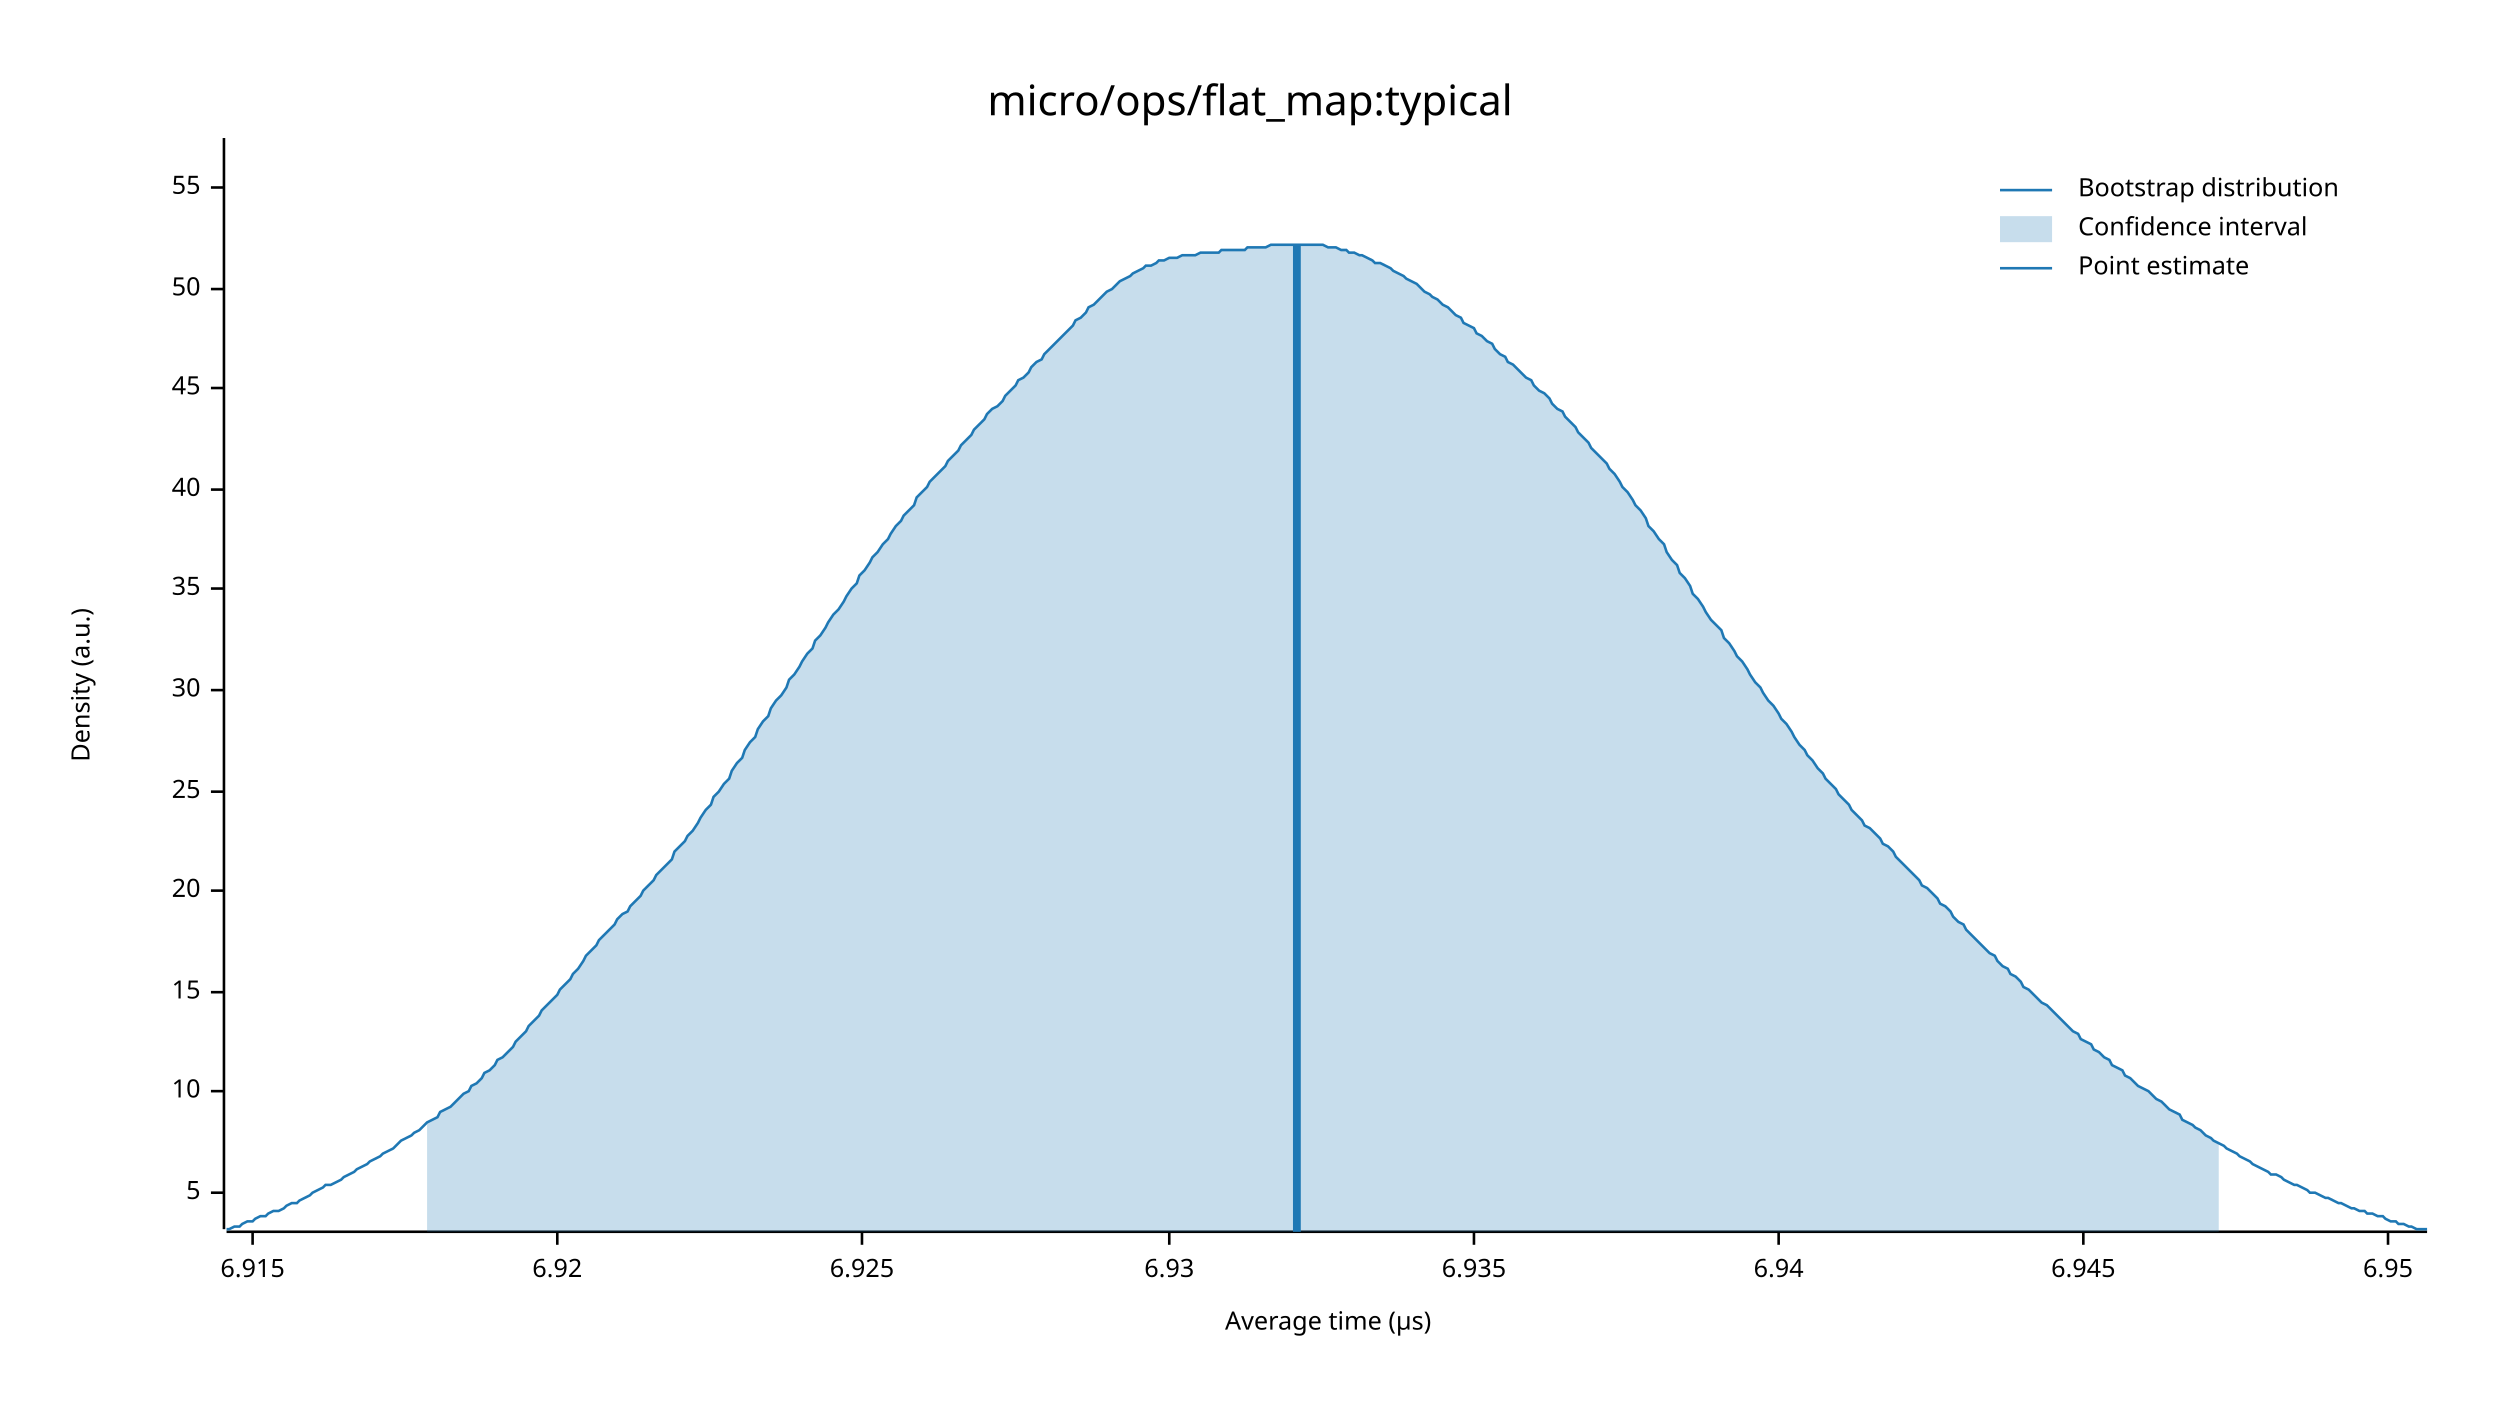
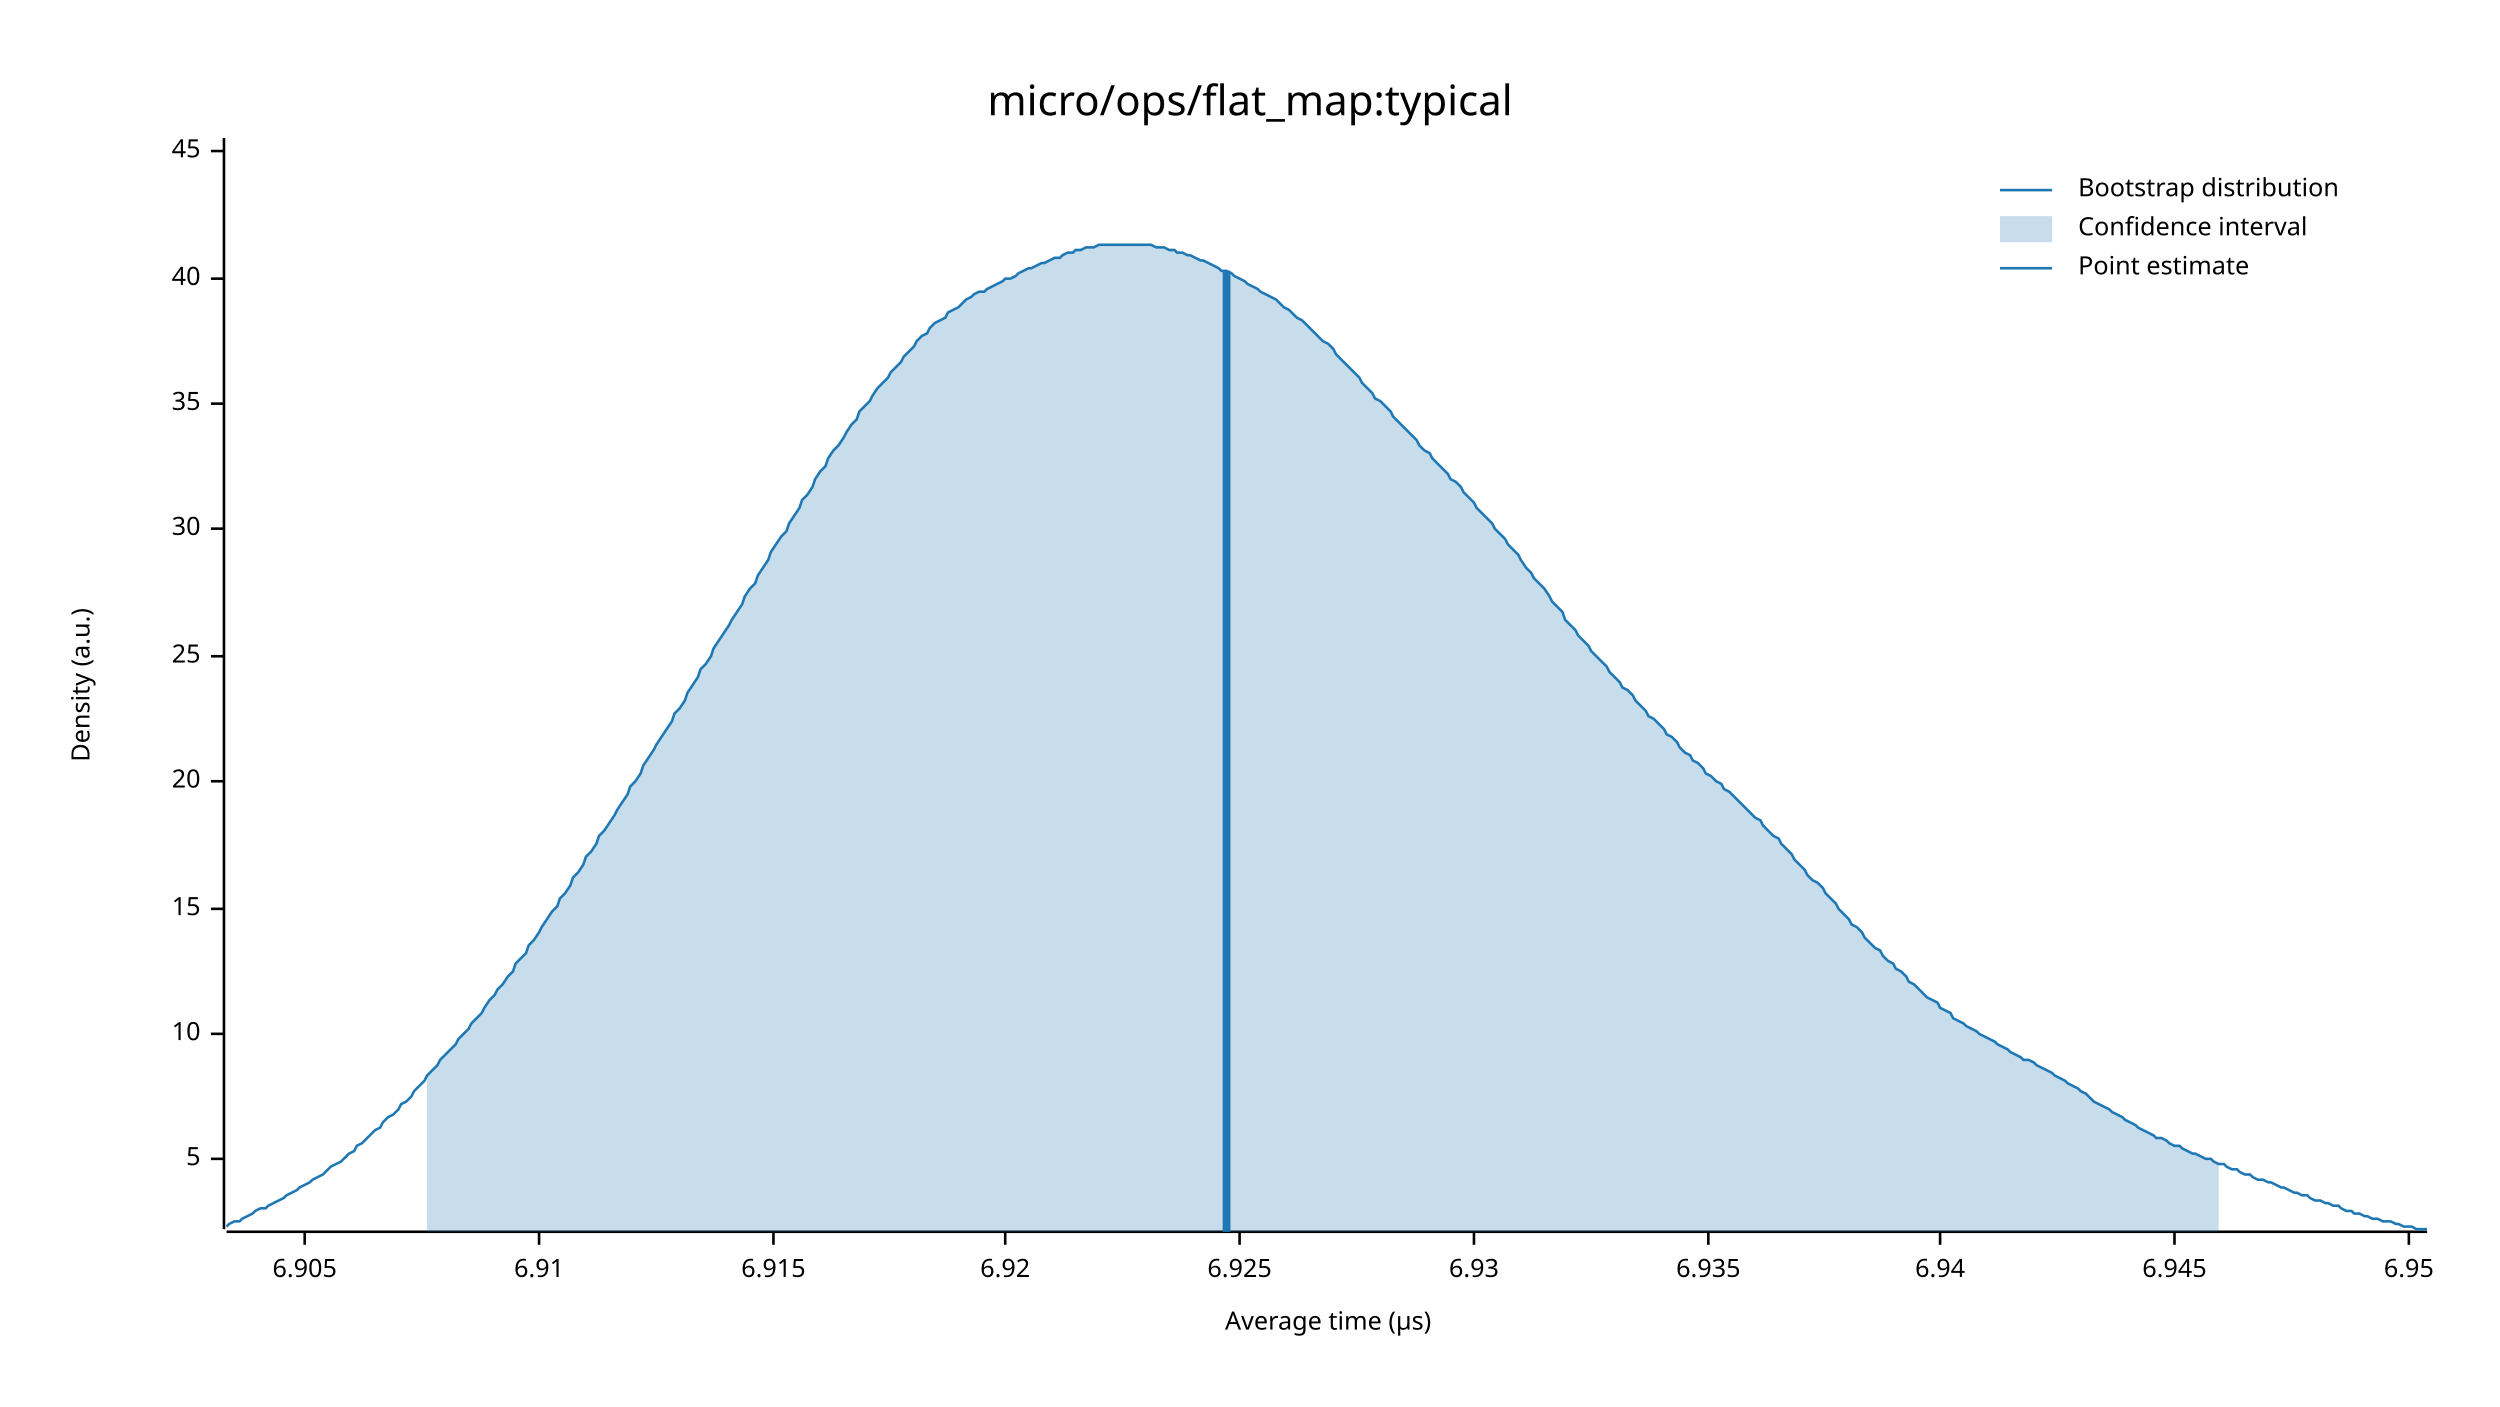
<svg xmlns="http://www.w3.org/2000/svg" width="960" height="540" viewBox="0 0 960 540">
  <text x="480" y="32" dy="0.76em" text-anchor="middle" font-family="sans-serif" font-size="16.129" opacity="1" fill="#000000">
micro/ops/flat_map:typical
</text>
  <text x="27" y="263" dy="0.76em" text-anchor="middle" font-family="sans-serif" font-size="9.677" opacity="1" fill="#000000" transform="rotate(270, 27, 263)">
Density (a.u.)
</text>
  <text x="510" y="513" dy="-0.5ex" text-anchor="middle" font-family="sans-serif" font-size="9.677" opacity="1" fill="#000000">
Average time (µs)
</text>
  <polyline fill="none" opacity="1" stroke="#000000" stroke-width="1" points="86,53 86,472 " />
-   <text x="77" y="458" dy="0.5ex" text-anchor="end" font-family="sans-serif" font-size="9.677" opacity="1" fill="#000000">
+   <text x="77" y="445" dy="0.5ex" text-anchor="end" font-family="sans-serif" font-size="9.677" opacity="1" fill="#000000">
5
</text>
-   <polyline fill="none" opacity="1" stroke="#000000" stroke-width="1" points="81,458 86,458 " />
-   <text x="77" y="419" dy="0.5ex" text-anchor="end" font-family="sans-serif" font-size="9.677" opacity="1" fill="#000000">
+   <polyline fill="none" opacity="1" stroke="#000000" stroke-width="1" points="81,445 86,445 " />
+   <text x="77" y="397" dy="0.5ex" text-anchor="end" font-family="sans-serif" font-size="9.677" opacity="1" fill="#000000">
10
</text>
-   <polyline fill="none" opacity="1" stroke="#000000" stroke-width="1" points="81,419 86,419 " />
-   <text x="77" y="381" dy="0.5ex" text-anchor="end" font-family="sans-serif" font-size="9.677" opacity="1" fill="#000000">
+   <polyline fill="none" opacity="1" stroke="#000000" stroke-width="1" points="81,397 86,397 " />
+   <text x="77" y="349" dy="0.5ex" text-anchor="end" font-family="sans-serif" font-size="9.677" opacity="1" fill="#000000">
15
</text>
-   <polyline fill="none" opacity="1" stroke="#000000" stroke-width="1" points="81,381 86,381 " />
-   <text x="77" y="342" dy="0.5ex" text-anchor="end" font-family="sans-serif" font-size="9.677" opacity="1" fill="#000000">
+   <polyline fill="none" opacity="1" stroke="#000000" stroke-width="1" points="81,349 86,349 " />
+   <text x="77" y="300" dy="0.5ex" text-anchor="end" font-family="sans-serif" font-size="9.677" opacity="1" fill="#000000">
20
</text>
-   <polyline fill="none" opacity="1" stroke="#000000" stroke-width="1" points="81,342 86,342 " />
-   <text x="77" y="304" dy="0.5ex" text-anchor="end" font-family="sans-serif" font-size="9.677" opacity="1" fill="#000000">
+   <polyline fill="none" opacity="1" stroke="#000000" stroke-width="1" points="81,300 86,300 " />
+   <text x="77" y="252" dy="0.5ex" text-anchor="end" font-family="sans-serif" font-size="9.677" opacity="1" fill="#000000">
25
</text>
-   <polyline fill="none" opacity="1" stroke="#000000" stroke-width="1" points="81,304 86,304 " />
-   <text x="77" y="265" dy="0.5ex" text-anchor="end" font-family="sans-serif" font-size="9.677" opacity="1" fill="#000000">
+   <polyline fill="none" opacity="1" stroke="#000000" stroke-width="1" points="81,252 86,252 " />
+   <text x="77" y="203" dy="0.5ex" text-anchor="end" font-family="sans-serif" font-size="9.677" opacity="1" fill="#000000">
30
</text>
-   <polyline fill="none" opacity="1" stroke="#000000" stroke-width="1" points="81,265 86,265 " />
-   <text x="77" y="226" dy="0.5ex" text-anchor="end" font-family="sans-serif" font-size="9.677" opacity="1" fill="#000000">
+   <polyline fill="none" opacity="1" stroke="#000000" stroke-width="1" points="81,203 86,203 " />
+   <text x="77" y="155" dy="0.5ex" text-anchor="end" font-family="sans-serif" font-size="9.677" opacity="1" fill="#000000">
35
</text>
-   <polyline fill="none" opacity="1" stroke="#000000" stroke-width="1" points="81,226 86,226 " />
-   <text x="77" y="188" dy="0.5ex" text-anchor="end" font-family="sans-serif" font-size="9.677" opacity="1" fill="#000000">
+   <polyline fill="none" opacity="1" stroke="#000000" stroke-width="1" points="81,155 86,155 " />
+   <text x="77" y="107" dy="0.5ex" text-anchor="end" font-family="sans-serif" font-size="9.677" opacity="1" fill="#000000">
40
</text>
-   <polyline fill="none" opacity="1" stroke="#000000" stroke-width="1" points="81,188 86,188 " />
-   <text x="77" y="149" dy="0.5ex" text-anchor="end" font-family="sans-serif" font-size="9.677" opacity="1" fill="#000000">
+   <polyline fill="none" opacity="1" stroke="#000000" stroke-width="1" points="81,107 86,107 " />
+   <text x="77" y="58" dy="0.5ex" text-anchor="end" font-family="sans-serif" font-size="9.677" opacity="1" fill="#000000">
45
</text>
-   <polyline fill="none" opacity="1" stroke="#000000" stroke-width="1" points="81,149 86,149 " />
-   <text x="77" y="111" dy="0.5ex" text-anchor="end" font-family="sans-serif" font-size="9.677" opacity="1" fill="#000000">
- 50
+   <polyline fill="none" opacity="1" stroke="#000000" stroke-width="1" points="81,58 86,58 " />
+   <polyline fill="none" opacity="1" stroke="#000000" stroke-width="1" points="87,473 932,473 " />
+   <text x="117" y="483" dy="0.76em" text-anchor="middle" font-family="sans-serif" font-size="9.677" opacity="1" fill="#000000">
+ 6.905
</text>
-   <polyline fill="none" opacity="1" stroke="#000000" stroke-width="1" points="81,111 86,111 " />
-   <text x="77" y="72" dy="0.5ex" text-anchor="end" font-family="sans-serif" font-size="9.677" opacity="1" fill="#000000">
- 55
+   <polyline fill="none" opacity="1" stroke="#000000" stroke-width="1" points="117,473 117,478 " />
+   <text x="207" y="483" dy="0.76em" text-anchor="middle" font-family="sans-serif" font-size="9.677" opacity="1" fill="#000000">
+ 6.91
</text>
-   <polyline fill="none" opacity="1" stroke="#000000" stroke-width="1" points="81,72 86,72 " />
-   <polyline fill="none" opacity="1" stroke="#000000" stroke-width="1" points="87,473 932,473 " />
-   <text x="97" y="483" dy="0.76em" text-anchor="middle" font-family="sans-serif" font-size="9.677" opacity="1" fill="#000000">
+   <polyline fill="none" opacity="1" stroke="#000000" stroke-width="1" points="207,473 207,478 " />
+   <text x="297" y="483" dy="0.76em" text-anchor="middle" font-family="sans-serif" font-size="9.677" opacity="1" fill="#000000">
6.915
</text>
-   <polyline fill="none" opacity="1" stroke="#000000" stroke-width="1" points="97,473 97,478 " />
-   <text x="214" y="483" dy="0.76em" text-anchor="middle" font-family="sans-serif" font-size="9.677" opacity="1" fill="#000000">
+   <polyline fill="none" opacity="1" stroke="#000000" stroke-width="1" points="297,473 297,478 " />
+   <text x="386" y="483" dy="0.76em" text-anchor="middle" font-family="sans-serif" font-size="9.677" opacity="1" fill="#000000">
6.92
</text>
-   <polyline fill="none" opacity="1" stroke="#000000" stroke-width="1" points="214,473 214,478 " />
-   <text x="331" y="483" dy="0.76em" text-anchor="middle" font-family="sans-serif" font-size="9.677" opacity="1" fill="#000000">
+   <polyline fill="none" opacity="1" stroke="#000000" stroke-width="1" points="386,473 386,478 " />
+   <text x="476" y="483" dy="0.76em" text-anchor="middle" font-family="sans-serif" font-size="9.677" opacity="1" fill="#000000">
6.925
</text>
-   <polyline fill="none" opacity="1" stroke="#000000" stroke-width="1" points="331,473 331,478 " />
-   <text x="449" y="483" dy="0.76em" text-anchor="middle" font-family="sans-serif" font-size="9.677" opacity="1" fill="#000000">
+   <polyline fill="none" opacity="1" stroke="#000000" stroke-width="1" points="476,473 476,478 " />
+   <text x="566" y="483" dy="0.76em" text-anchor="middle" font-family="sans-serif" font-size="9.677" opacity="1" fill="#000000">
6.93
</text>
-   <polyline fill="none" opacity="1" stroke="#000000" stroke-width="1" points="449,473 449,478 " />
-   <text x="566" y="483" dy="0.76em" text-anchor="middle" font-family="sans-serif" font-size="9.677" opacity="1" fill="#000000">
+   <polyline fill="none" opacity="1" stroke="#000000" stroke-width="1" points="566,473 566,478 " />
+   <text x="656" y="483" dy="0.76em" text-anchor="middle" font-family="sans-serif" font-size="9.677" opacity="1" fill="#000000">
6.935
</text>
-   <polyline fill="none" opacity="1" stroke="#000000" stroke-width="1" points="566,473 566,478 " />
-   <text x="683" y="483" dy="0.76em" text-anchor="middle" font-family="sans-serif" font-size="9.677" opacity="1" fill="#000000">
+   <polyline fill="none" opacity="1" stroke="#000000" stroke-width="1" points="656,473 656,478 " />
+   <text x="745" y="483" dy="0.76em" text-anchor="middle" font-family="sans-serif" font-size="9.677" opacity="1" fill="#000000">
6.94
</text>
-   <polyline fill="none" opacity="1" stroke="#000000" stroke-width="1" points="683,473 683,478 " />
-   <text x="800" y="483" dy="0.76em" text-anchor="middle" font-family="sans-serif" font-size="9.677" opacity="1" fill="#000000">
+   <polyline fill="none" opacity="1" stroke="#000000" stroke-width="1" points="745,473 745,478 " />
+   <text x="835" y="483" dy="0.76em" text-anchor="middle" font-family="sans-serif" font-size="9.677" opacity="1" fill="#000000">
6.945
</text>
-   <polyline fill="none" opacity="1" stroke="#000000" stroke-width="1" points="800,473 800,478 " />
-   <text x="917" y="483" dy="0.76em" text-anchor="middle" font-family="sans-serif" font-size="9.677" opacity="1" fill="#000000">
+   <polyline fill="none" opacity="1" stroke="#000000" stroke-width="1" points="835,473 835,478 " />
+   <text x="925" y="483" dy="0.76em" text-anchor="middle" font-family="sans-serif" font-size="9.677" opacity="1" fill="#000000">
6.95
</text>
-   <polyline fill="none" opacity="1" stroke="#000000" stroke-width="1" points="917,473 917,478 " />
-   <polyline fill="none" opacity="1" stroke="#1F78B4" stroke-width="1" points="87,472 88,472 90,471 92,471 93,470 95,469 97,469 98,468 100,467 102,467 103,466 105,465 107,465 109,464 110,463 112,462 114,462 115,461 117,460 119,459 120,458 122,457 124,456 125,455 127,455 129,454 131,453 132,452 134,451 136,450 137,449 139,448 141,447 142,446 144,445 146,444 147,443 149,442 151,441 153,439 154,438 156,437 158,436 159,435 161,434 163,432 164,431 166,430 168,429 169,427 171,426 173,425 175,423 176,422 178,420 180,419 181,417 183,416 185,414 186,412 188,411 190,409 191,407 193,406 195,404 197,402 198,400 200,398 202,396 203,394 205,392 207,390 208,388 210,386 212,384 214,382 215,380 217,378 219,376 220,374 222,372 224,369 225,367 227,365 229,363 230,361 232,359 234,357 236,355 237,353 239,351 241,350 242,348 244,346 246,344 247,342 249,340 251,338 252,336 254,334 256,332 258,330 259,327 261,325 263,323 264,321 266,319 268,316 269,314 271,311 273,309 274,306 276,304 278,301 280,299 281,296 283,293 285,291 286,288 288,285 290,283 291,280 293,277 295,275 296,272 298,269 300,267 302,264 303,261 305,259 307,256 308,254 310,251 312,249 313,246 315,244 317,241 318,239 320,236 322,234 324,231 325,229 327,226 329,224 330,221 332,219 334,216 335,214 337,212 339,209 341,207 342,205 344,202 346,200 347,198 349,196 351,194 352,191 354,189 356,187 357,185 359,183 361,181 363,179 364,177 366,175 368,173 369,171 371,169 373,167 374,165 376,163 378,161 379,159 381,157 383,156 385,154 386,152 388,150 390,148 391,146 393,145 395,143 396,141 398,139 400,138 401,136 403,134 405,132 407,130 408,129 410,127 412,125 413,123 415,122 417,120 418,118 420,117 422,115 423,114 425,112 427,111 429,109 430,108 432,107 434,106 435,105 437,104 439,103 440,102 442,102 444,101 445,100 447,100 449,99 451,99 452,99 454,98 456,98 457,98 459,98 461,97 462,97 464,97 466,97 468,97 469,96 471,96 473,96 474,96 476,96 478,96 479,95 481,95 483,95 484,95 486,95 488,94 490,94 491,94 493,94 495,94 496,94 498,94 500,94 501,94 503,94 505,94 506,94 508,94 510,95 512,95 513,95 515,96 517,96 518,97 520,97 522,98 523,98 525,99 527,100 528,101 530,101 532,102 534,103 535,104 537,105 539,106 540,107 542,108 544,109 545,110 547,112 549,113 550,114 552,115 554,117 556,118 557,119 559,121 561,122 562,124 564,125 566,126 567,128 569,129 571,131 573,132 574,134 576,136 578,137 579,139 581,140 583,142 584,143 586,145 588,146 589,148 591,150 593,151 595,153 596,155 598,157 600,158 601,160 603,162 605,164 606,166 608,168 610,170 611,172 613,174 615,176 617,178 618,180 620,182 622,185 623,187 625,189 627,192 628,194 630,196 632,199 633,202 635,204 637,207 639,209 640,212 642,215 644,217 645,220 647,222 649,225 650,228 652,230 654,233 655,235 657,238 659,240 661,242 662,245 664,247 666,250 667,252 669,254 671,257 672,259 674,262 676,264 677,266 679,269 681,271 683,274 684,276 686,278 688,281 689,283 691,286 693,288 694,290 696,292 698,295 700,297 701,299 703,301 705,303 706,305 708,307 710,309 711,311 713,313 715,315 716,317 718,318 720,320 722,322 723,324 725,325 727,327 728,329 730,331 732,333 733,334 735,336 737,338 738,340 740,341 742,343 744,345 745,347 747,348 749,350 750,352 752,354 754,355 755,357 757,359 759,361 760,362 762,364 764,366 766,367 767,369 769,371 771,372 772,374 774,375 776,377 777,379 779,380 781,382 782,383 784,385 786,386 788,388 789,389 791,391 793,393 794,394 796,396 798,397 799,399 801,400 803,401 804,403 806,404 808,406 810,407 811,409 813,410 815,411 816,413 818,414 820,416 821,417 823,418 825,419 827,421 828,422 830,423 832,425 833,426 835,427 837,428 838,430 840,431 842,432 843,433 845,434 847,436 849,437 850,438 852,439 854,440 855,441 857,442 859,443 860,444 862,445 864,446 865,447 867,448 869,449 871,450 872,451 874,451 876,452 877,453 879,454 881,455 882,455 884,456 886,457 887,458 889,458 891,459 893,460 894,460 896,461 898,462 899,462 901,463 903,464 904,464 906,465 908,465 909,466 911,466 913,467 915,467 916,468 918,469 920,469 921,470 923,470 925,471 926,471 928,472 930,472 932,472 " />
-   <polygon opacity="0.25" fill="#1F78B4" points="164,431 166,430 168,429 169,427 171,426 173,425 175,423 176,422 178,420 180,419 181,417 183,416 185,414 186,412 188,411 190,409 191,407 193,406 195,404 197,402 198,400 200,398 202,396 203,394 205,392 207,390 208,388 210,386 212,384 214,382 215,380 217,378 219,376 220,374 222,372 224,369 225,367 227,365 229,363 230,361 232,359 234,357 236,355 237,353 239,351 241,350 242,348 244,346 246,344 247,342 249,340 251,338 252,336 254,334 256,332 258,330 259,327 261,325 263,323 264,321 266,319 268,316 269,314 271,311 273,309 274,306 276,304 278,301 280,299 281,296 283,293 285,291 286,288 288,285 290,283 291,280 293,277 295,275 296,272 298,269 300,267 302,264 303,261 305,259 307,256 308,254 310,251 312,249 313,246 315,244 317,241 318,239 320,236 322,234 324,231 325,229 327,226 329,224 330,221 332,219 334,216 335,214 337,212 339,209 341,207 342,205 344,202 346,200 347,198 349,196 351,194 352,191 354,189 356,187 357,185 359,183 361,181 363,179 364,177 366,175 368,173 369,171 371,169 373,167 374,165 376,163 378,161 379,159 381,157 383,156 385,154 386,152 388,150 390,148 391,146 393,145 395,143 396,141 398,139 400,138 401,136 403,134 405,132 407,130 408,129 410,127 412,125 413,123 415,122 417,120 418,118 420,117 422,115 423,114 425,112 427,111 429,109 430,108 432,107 434,106 435,105 437,104 439,103 440,102 442,102 444,101 445,100 447,100 449,99 451,99 452,99 454,98 456,98 457,98 459,98 461,97 462,97 464,97 466,97 468,97 469,96 471,96 473,96 474,96 476,96 478,96 479,95 481,95 483,95 484,95 486,95 488,94 490,94 491,94 493,94 495,94 496,94 498,94 500,94 501,94 503,94 505,94 506,94 508,94 510,95 512,95 513,95 515,96 517,96 518,97 520,97 522,98 523,98 525,99 527,100 528,101 530,101 532,102 534,103 535,104 537,105 539,106 540,107 542,108 544,109 545,110 547,112 549,113 550,114 552,115 554,117 556,118 557,119 559,121 561,122 562,124 564,125 566,126 567,128 569,129 571,131 573,132 574,134 576,136 578,137 579,139 581,140 583,142 584,143 586,145 588,146 589,148 591,150 593,151 595,153 596,155 598,157 600,158 601,160 603,162 605,164 606,166 608,168 610,170 611,172 613,174 615,176 617,178 618,180 620,182 622,185 623,187 625,189 627,192 628,194 630,196 632,199 633,202 635,204 637,207 639,209 640,212 642,215 644,217 645,220 647,222 649,225 650,228 652,230 654,233 655,235 657,238 659,240 661,242 662,245 664,247 666,250 667,252 669,254 671,257 672,259 674,262 676,264 677,266 679,269 681,271 683,274 684,276 686,278 688,281 689,283 691,286 693,288 694,290 696,292 698,295 700,297 701,299 703,301 705,303 706,305 708,307 710,309 711,311 713,313 715,315 716,317 718,318 720,320 722,322 723,324 725,325 727,327 728,329 730,331 732,333 733,334 735,336 737,338 738,340 740,341 742,343 744,345 745,347 747,348 749,350 750,352 752,354 754,355 755,357 757,359 759,361 760,362 762,364 764,366 766,367 767,369 769,371 771,372 772,374 774,375 776,377 777,379 779,380 781,382 782,383 784,385 786,386 788,388 789,389 791,391 793,393 794,394 796,396 798,397 799,399 801,400 803,401 804,403 806,404 808,406 810,407 811,409 813,410 815,411 816,413 818,414 820,416 821,417 823,418 825,419 827,421 828,422 830,423 832,425 833,426 835,427 837,428 838,430 840,431 842,432 843,433 845,434 847,436 849,437 850,438 852,439 852,473 164,473 " />
-   <polyline fill="none" opacity="1" stroke="#1F78B4" stroke-width="3" points="498,473 498,94 " />
+   <polyline fill="none" opacity="1" stroke="#000000" stroke-width="1" points="925,473 925,478 " />
+   <polyline fill="none" opacity="1" stroke="#1F78B4" stroke-width="1" points="87,471 88,470 90,469 92,469 93,468 95,467 97,466 98,465 100,464 102,464 103,463 105,462 107,461 109,460 110,459 112,458 114,457 115,456 117,455 119,454 120,453 122,452 124,451 125,450 127,448 129,447 131,446 132,445 134,443 136,442 137,440 139,439 141,437 142,436 144,434 146,433 147,431 149,429 151,428 153,426 154,424 156,423 158,421 159,419 161,417 163,415 164,413 166,411 168,409 169,407 171,405 173,403 175,401 176,399 178,397 180,395 181,393 183,391 185,389 186,387 188,384 190,382 191,380 193,378 195,375 197,373 198,370 200,368 202,366 203,363 205,361 207,358 208,356 210,353 212,350 214,348 215,345 217,343 219,340 220,337 222,335 224,332 225,329 227,327 229,324 230,321 232,319 234,316 236,313 237,311 239,308 241,305 242,302 244,300 246,297 247,294 249,291 251,288 252,286 254,283 256,280 258,277 259,274 261,272 263,269 264,266 266,263 268,260 269,257 271,255 273,252 274,249 276,246 278,243 280,240 281,238 283,235 285,232 286,229 288,226 290,224 291,221 293,218 295,215 296,212 298,209 300,206 302,204 303,201 305,198 307,195 308,192 310,190 312,187 313,184 315,181 317,179 318,176 320,173 322,171 324,168 325,166 327,163 329,161 330,158 332,156 334,154 335,152 337,149 339,147 341,145 342,143 344,141 346,139 347,137 349,135 351,133 352,131 354,129 356,128 357,126 359,124 361,123 363,122 364,120 366,119 368,118 369,117 371,115 373,114 374,113 376,112 378,112 379,111 381,110 383,109 385,108 386,107 388,107 390,106 391,105 393,104 395,103 396,103 398,102 400,101 401,101 403,100 405,99 407,99 408,98 410,97 412,97 413,96 415,96 417,95 418,95 420,95 422,94 423,94 425,94 427,94 429,94 430,94 432,94 434,94 435,94 437,94 439,94 440,94 442,94 444,95 445,95 447,95 449,96 451,96 452,97 454,97 456,98 457,98 459,99 461,100 462,100 464,101 466,102 468,103 469,104 471,104 473,105 474,106 476,107 478,108 479,109 481,110 483,111 484,112 486,113 488,114 490,115 491,116 493,118 495,119 496,120 498,122 500,123 501,124 503,126 505,128 506,129 508,131 510,132 512,134 513,136 515,138 517,140 518,141 520,143 522,145 523,147 525,149 527,151 528,153 530,154 532,156 534,158 535,160 537,162 539,164 540,165 542,167 544,169 545,171 547,173 549,174 550,176 552,178 554,180 556,182 557,184 559,185 561,187 562,189 564,191 566,193 567,195 569,197 571,199 573,201 574,203 576,205 578,207 579,209 581,211 583,213 584,215 586,218 588,220 589,222 591,224 593,226 595,229 596,231 598,233 600,235 601,238 603,240 605,242 606,244 608,246 610,248 611,250 613,252 615,254 617,256 618,258 620,260 622,262 623,264 625,265 627,267 628,269 630,271 632,273 633,275 635,276 637,278 639,280 640,282 642,283 644,285 645,287 647,289 649,290 650,292 652,293 654,295 655,297 657,298 659,300 661,301 662,303 664,304 666,306 667,307 669,309 671,311 672,312 674,314 676,315 677,317 679,319 681,321 683,322 684,324 686,326 688,328 689,330 691,332 693,334 694,336 696,338 698,339 700,341 701,343 703,345 705,347 706,349 708,351 710,353 711,355 713,356 715,358 716,360 718,362 720,364 722,365 723,367 725,369 727,370 728,372 730,373 732,375 733,377 735,378 737,380 738,381 740,383 742,384 744,385 745,387 747,388 749,389 750,391 752,392 754,393 755,394 757,395 759,396 760,397 762,398 764,399 766,400 767,401 769,402 771,403 772,404 774,405 776,406 777,407 779,407 781,408 782,409 784,410 786,411 788,412 789,413 791,414 793,415 794,416 796,417 798,418 799,419 801,420 803,422 804,423 806,424 808,425 810,426 811,427 813,428 815,429 816,430 818,431 820,432 821,433 823,434 825,435 827,436 828,437 830,437 832,438 833,439 835,440 837,440 838,441 840,442 842,443 843,443 845,444 847,445 849,445 850,446 852,447 854,447 855,448 857,449 859,449 860,450 862,451 864,451 865,452 867,453 869,453 871,454 872,454 874,455 876,456 877,456 879,457 881,458 882,458 884,459 886,459 887,460 889,461 891,461 893,462 894,462 896,463 898,463 899,464 901,465 903,465 904,466 906,466 908,467 909,467 911,468 913,468 915,469 916,469 918,469 920,470 921,470 923,471 925,471 926,471 928,472 930,472 932,472 " />
+   <polygon opacity="0.25" fill="#1F78B4" points="164,413 166,411 168,409 169,407 171,405 173,403 175,401 176,399 178,397 180,395 181,393 183,391 185,389 186,387 188,384 190,382 191,380 193,378 195,375 197,373 198,370 200,368 202,366 203,363 205,361 207,358 208,356 210,353 212,350 214,348 215,345 217,343 219,340 220,337 222,335 224,332 225,329 227,327 229,324 230,321 232,319 234,316 236,313 237,311 239,308 241,305 242,302 244,300 246,297 247,294 249,291 251,288 252,286 254,283 256,280 258,277 259,274 261,272 263,269 264,266 266,263 268,260 269,257 271,255 273,252 274,249 276,246 278,243 280,240 281,238 283,235 285,232 286,229 288,226 290,224 291,221 293,218 295,215 296,212 298,209 300,206 302,204 303,201 305,198 307,195 308,192 310,190 312,187 313,184 315,181 317,179 318,176 320,173 322,171 324,168 325,166 327,163 329,161 330,158 332,156 334,154 335,152 337,149 339,147 341,145 342,143 344,141 346,139 347,137 349,135 351,133 352,131 354,129 356,128 357,126 359,124 361,123 363,122 364,120 366,119 368,118 369,117 371,115 373,114 374,113 376,112 378,112 379,111 381,110 383,109 385,108 386,107 388,107 390,106 391,105 393,104 395,103 396,103 398,102 400,101 401,101 403,100 405,99 407,99 408,98 410,97 412,97 413,96 415,96 417,95 418,95 420,95 422,94 423,94 425,94 427,94 429,94 430,94 432,94 434,94 435,94 437,94 439,94 440,94 442,94 444,95 445,95 447,95 449,96 451,96 452,97 454,97 456,98 457,98 459,99 461,100 462,100 464,101 466,102 468,103 469,104 471,104 473,105 474,106 476,107 478,108 479,109 481,110 483,111 484,112 486,113 488,114 490,115 491,116 493,118 495,119 496,120 498,122 500,123 501,124 503,126 505,128 506,129 508,131 510,132 512,134 513,136 515,138 517,140 518,141 520,143 522,145 523,147 525,149 527,151 528,153 530,154 532,156 534,158 535,160 537,162 539,164 540,165 542,167 544,169 545,171 547,173 549,174 550,176 552,178 554,180 556,182 557,184 559,185 561,187 562,189 564,191 566,193 567,195 569,197 571,199 573,201 574,203 576,205 578,207 579,209 581,211 583,213 584,215 586,218 588,220 589,222 591,224 593,226 595,229 596,231 598,233 600,235 601,238 603,240 605,242 606,244 608,246 610,248 611,250 613,252 615,254 617,256 618,258 620,260 622,262 623,264 625,265 627,267 628,269 630,271 632,273 633,275 635,276 637,278 639,280 640,282 642,283 644,285 645,287 647,289 649,290 650,292 652,293 654,295 655,297 657,298 659,300 661,301 662,303 664,304 666,306 667,307 669,309 671,311 672,312 674,314 676,315 677,317 679,319 681,321 683,322 684,324 686,326 688,328 689,330 691,332 693,334 694,336 696,338 698,339 700,341 701,343 703,345 705,347 706,349 708,351 710,353 711,355 713,356 715,358 716,360 718,362 720,364 722,365 723,367 725,369 727,370 728,372 730,373 732,375 733,377 735,378 737,380 738,381 740,383 742,384 744,385 745,387 747,388 749,389 750,391 752,392 754,393 755,394 757,395 759,396 760,397 762,398 764,399 766,400 767,401 769,402 771,403 772,404 774,405 776,406 777,407 779,407 781,408 782,409 784,410 786,411 788,412 789,413 791,414 793,415 794,416 796,417 798,418 799,419 801,420 803,422 804,423 806,424 808,425 810,426 811,427 813,428 815,429 816,430 818,431 820,432 821,433 823,434 825,435 827,436 828,437 830,437 832,438 833,439 835,440 837,440 838,441 840,442 842,443 843,443 845,444 847,445 849,445 850,446 852,447 852,473 164,473 " />
+   <polyline fill="none" opacity="1" stroke="#1F78B4" stroke-width="3" points="471,473 471,104 " />
  <text x="798" y="68" dy="0.76em" text-anchor="start" font-family="sans-serif" font-size="9.677" opacity="1" fill="#000000">
Bootstrap distribution
</text>
  <text x="798" y="83" dy="0.76em" text-anchor="start" font-family="sans-serif" font-size="9.677" opacity="1" fill="#000000">
Confidence interval
</text>
  <text x="798" y="98" dy="0.76em" text-anchor="start" font-family="sans-serif" font-size="9.677" opacity="1" fill="#000000">
Point estimate
</text>
  <polyline fill="none" opacity="1" stroke="#1F78B4" stroke-width="1" points="768,73 788,73 " />
  <rect x="768" y="83" width="20" height="10" opacity="0.25" fill="#1F78B4" stroke="none" />
  <polyline fill="none" opacity="1" stroke="#1F78B4" stroke-width="1" points="768,103 788,103 " />
</svg>
